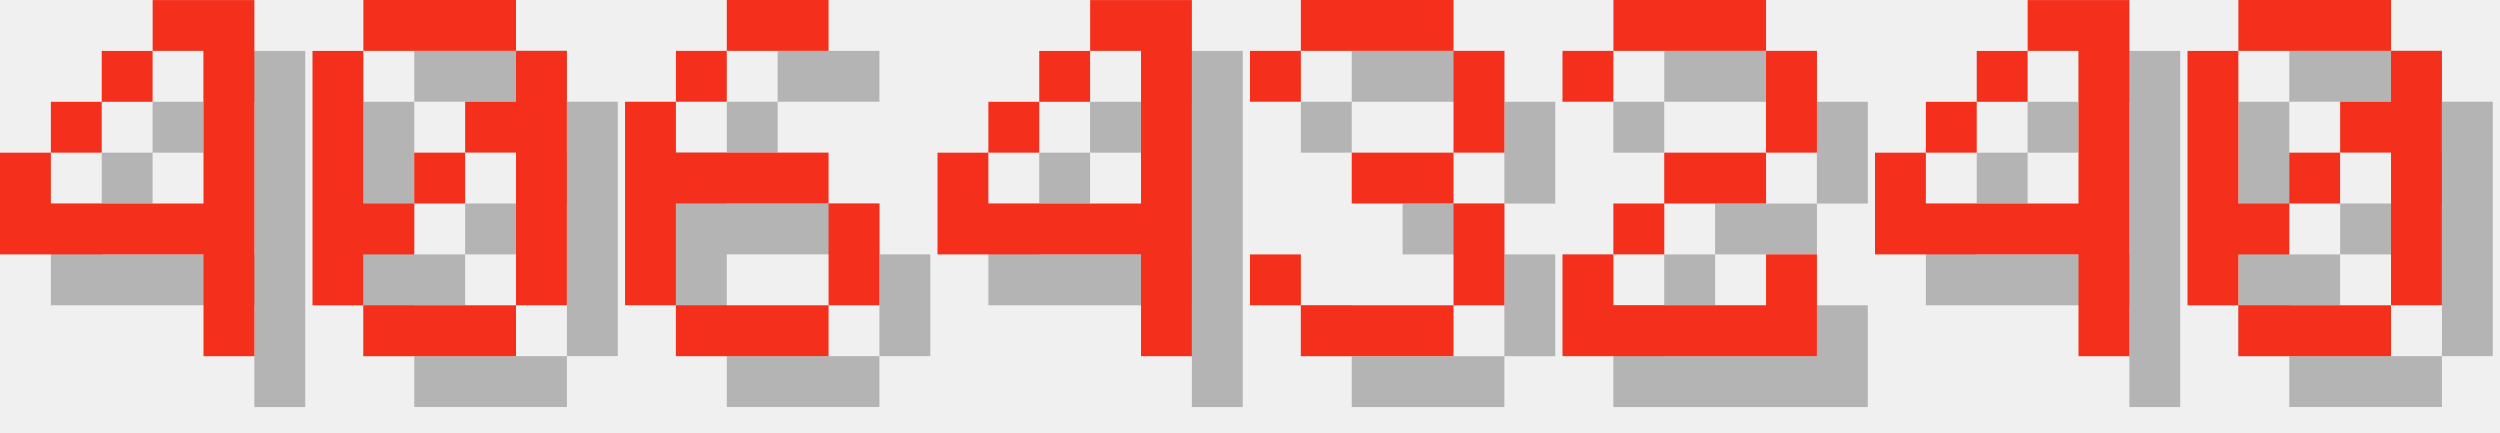
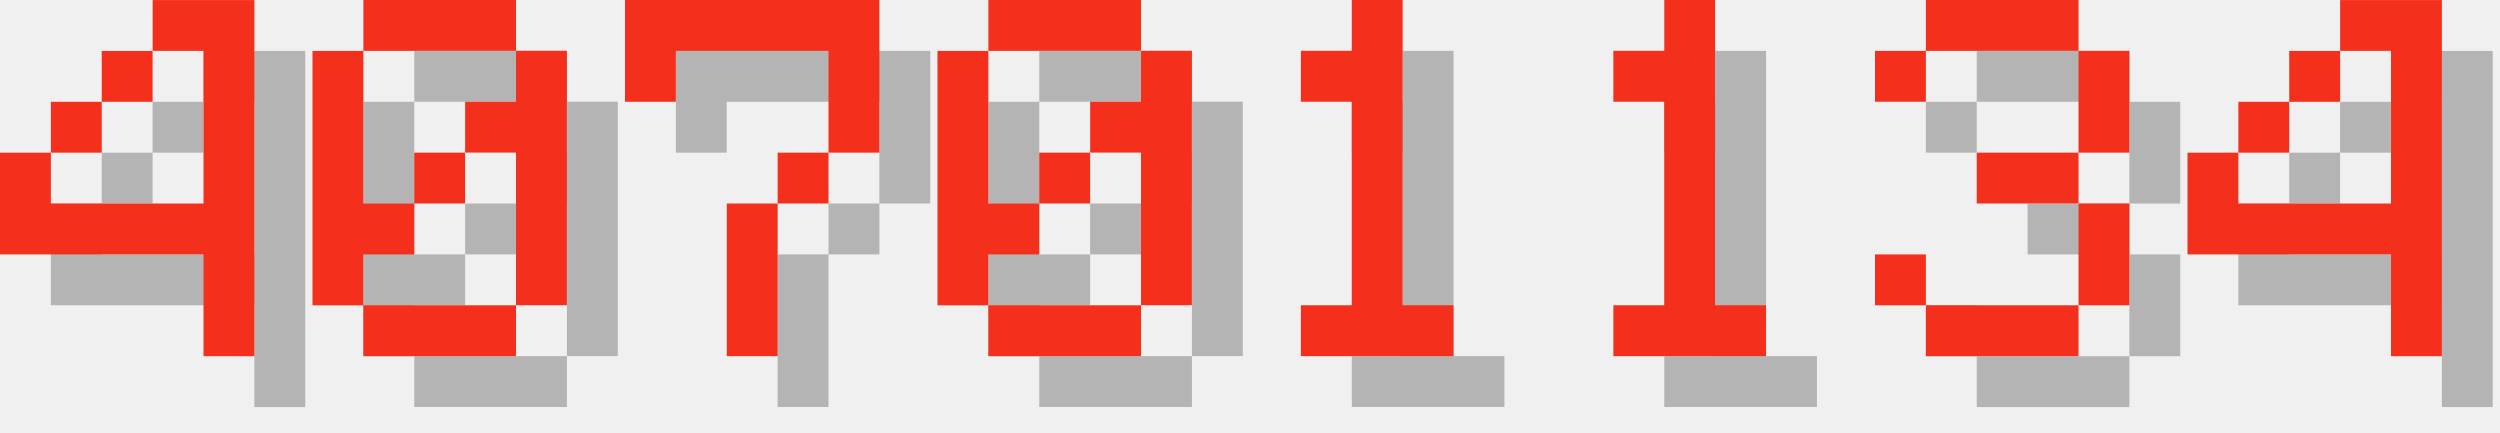
<svg xmlns="http://www.w3.org/2000/svg" version="1.1" width="208.0" height="36">
  <style>
        .text-foreground {
            fill: #F4301C;
        }
        .text-shadow {
            fill: #000000;
            fill-opacity: 0.25;
        }
    </style>
  <g class="digit" id="digit_4" transform="translate(0.0, 0), scale(4)">
    <path id="digit_4_shadow" class="text-shadow" d="m4.233 1.058v1.058h1.058v3.175h-3.175v-1.058h-1.058v2.117h4.233v2.117h1.058v-7.408h-2.117zm-2.117 3.175h1.058v-1.058h-1.058v1.058zm1.058-1.058h1.058v-1.058h-1.058v1.058z" fill-opacity=".5" style="paint-order:stroke fill markers" />
    <path id="digit_4_fg" class="text-foreground" d="m3.175 0v1.058h1.058v3.175h-3.175v-1.058h-1.058v2.117h4.233v2.117h1.058v-7.408h-2.117zm-2.117 3.175h1.058v-1.058h-1.058v1.058zm1.058-1.058h1.058v-1.058h-1.058v1.058z" fill="#fff" style="paint-order:stroke fill markers" />
  </g>
  <g class="digit" id="digit_0" transform="translate(26.0, 0), scale(4)">
    <path id="digit_0_shadow" class="text-shadow" d="m2.117 1.058v1.058h3.175v-1.058h-3.175zm3.175 1.058v1.058h-1.058v1.058h1.058v3.175h1.058v-5.292h-1.058zm0 5.292h-3.175v1.058h3.175v-1.058zm-3.175 0v-1.058h1.058v-1.058h-1.058v-3.175h-1.058v5.292h1.058zm1.058-2.117h1.058v-1.058h-1.058v1.058z" fill-opacity=".5" style="paint-order:stroke fill markers" />
    <path id="digit_0_fg" class="text-foreground" d="m1.058 0v1.058h3.175v-1.058h-3.175zm3.175 1.058v1.058h-1.058v1.058h1.058v3.175h1.058v-5.292h-1.058zm0 5.292h-3.175v1.058h3.175v-1.058zm-3.175 0v-1.058h1.058v-1.058h-1.058v-3.175h-1.058v5.292h1.058zm1.058-2.117h1.058v-1.058h-1.058v1.058z" fill="#fff" style="paint-order:stroke fill markers" />
  </g>
-   <g class="digit" id="digit_6" transform="translate(52.0, 0), scale(4)">
-     <path id="digit_6_shadow" class="text-shadow" d="m3.175 1.058v1.058h2.117v-1.058h-2.117zm0 1.058h-1.058v1.058h1.058v-1.058zm-1.058 1.058h-1.058v4.233h1.058v-2.117h3.175v-1.058h-3.175v-1.058zm3.175 2.117v2.117h1.058v-2.117h-1.058zm0 2.117h-3.175v1.058h3.175v-1.058z" fill-opacity=".5" style="paint-order:stroke fill markers" />
-     <path id="digit_6_fg" class="text-foreground" d="m2.117 0v1.058h2.117v-1.058h-2.117zm0 1.058h-1.058v1.058h1.058v-1.058zm-1.058 1.058h-1.058v4.233h1.058v-2.117h3.175v-1.058h-3.175v-1.058zm3.175 2.117v2.117h1.058v-2.117h-1.058zm0 2.117h-3.175v1.058h3.175v-1.058z" fill="#fff" style="paint-order:stroke fill markers" />
+   <g class="digit" id="digit_7" transform="translate(52.0, 0), scale(4)">
+     <path id="digit_7_shadow" class="text-shadow" d="m1.058 1.058 2e-6 2.117h1.058v-1.058h3.175v1.058l2e-7 1.058h-1.058v1.058h-1.058l4e-7 3.175 1.058 1e-7v-3.175h1.058v-1.058h1.058l5e-7 -1.058v-2.117z" fill-opacity=".5" style="paint-order:stroke fill markers" />
+     <path id="digit_7_fg" class="text-foreground" d="m0 0 2e-6 2.117h1.058v-1.058h3.175v1.058l2e-7 1.058h-1.058v1.058h-1.058l4e-7 3.175 1.058 1e-7v-3.175h1.058v-1.058h1.058l5e-7 -1.058v-2.117z" fill="#fff" style="paint-order:stroke fill markers" />
  </g>
-   <g class="digit" id="digit_4" transform="translate(78.0, 0), scale(4)">
+   <g class="digit" id="digit_0" transform="translate(78.0, 0), scale(4)">
+     <path id="digit_0_shadow" class="text-shadow" d="m2.117 1.058v1.058h3.175v-1.058h-3.175zm3.175 1.058v1.058h-1.058v1.058h1.058v3.175h1.058v-5.292h-1.058zm0 5.292h-3.175v1.058h3.175v-1.058zm-3.175 0v-1.058h1.058v-1.058h-1.058v-3.175h-1.058v5.292h1.058zm1.058-2.117h1.058v-1.058h-1.058v1.058z" fill-opacity=".5" style="paint-order:stroke fill markers" />
+     <path id="digit_0_fg" class="text-foreground" d="m1.058 0v1.058h3.175v-1.058h-3.175zm3.175 1.058v1.058h-1.058v1.058h1.058v3.175h1.058v-5.292h-1.058zm0 5.292h-3.175v1.058h3.175v-1.058zm-3.175 0v-1.058h1.058v-1.058h-1.058v-3.175h-1.058v5.292h1.058zm1.058-2.117h1.058v-1.058h-1.058v1.058z" fill="#fff" style="paint-order:stroke fill markers" />
+   </g>
+   <g class="digit" id="digit_1" transform="translate(104.0, 0), scale(4)">
+     <path id="digit_1_shadow" class="text-shadow" d="m2.117 2.117v1.058h1.058v4.233h-1.058v1.058h3.175v-1.058h-1.058v-6.35h-1.058v1.058h-1.058z" fill-opacity=".5" style="paint-order:stroke fill markers" />
+     <path id="digit_1_fg" class="text-foreground" d="m1.058 1.058v1.058h1.058v4.233h-1.058v1.058h3.175v-1.058h-1.058v-6.35h-1.058v1.058h-1.058z" fill="#fff" style="paint-order:stroke fill markers" />
+   </g>
+   <g class="digit" id="digit_1" transform="translate(130.0, 0), scale(4)">
+     <path id="digit_1_shadow" class="text-shadow" d="m2.117 2.117v1.058h1.058v4.233h-1.058v1.058h3.175v-1.058h-1.058v-6.35h-1.058v1.058h-1.058z" fill-opacity=".5" style="paint-order:stroke fill markers" />
+     <path id="digit_1_fg" class="text-foreground" d="m1.058 1.058v1.058h1.058v4.233h-1.058v1.058h3.175v-1.058h-1.058v-6.35h-1.058v1.058h-1.058z" fill="#fff" style="paint-order:stroke fill markers" />
+   </g>
+   <g class="digit" id="digit_3" transform="translate(156.0, 0), scale(4)">
+     <path id="digit_3_shadow" class="text-shadow" d="m1.058 2.117v1.058h1.058v-1.058h3.175v2.117h-2.117v1.058h2.117v2.117h-3.175v-1.058h-1.058v1.058h1.058v1.058h3.175v-1.058h1.058v-2.117h-1.058v-1.058h1.058v-2.117h-1.058v-1.058h-3.175v1.058h-1.058z" fill-opacity=".5" style="paint-order:stroke fill markers" />
+     <path id="digit_3_fg" class="text-foreground" d="m0 1.058v1.058h1.058v-1.058h3.175v2.117h-2.117v1.058h2.117v2.117h-3.175v-1.058h-1.058v1.058h1.058v1.058h3.175v-1.058h1.058v-2.117h-1.058v-1.058h1.058v-2.117h-1.058v-1.058h-3.175v1.058h-1.058z" fill="#fff" style="paint-order:stroke fill markers" />
+   </g>
+   <g class="digit" id="digit_4" transform="translate(182.0, 0), scale(4)">
    <path id="digit_4_shadow" class="text-shadow" d="m4.233 1.058v1.058h1.058v3.175h-3.175v-1.058h-1.058v2.117h4.233v2.117h1.058v-7.408h-2.117zm-2.117 3.175h1.058v-1.058h-1.058v1.058zm1.058-1.058h1.058v-1.058h-1.058v1.058z" fill-opacity=".5" style="paint-order:stroke fill markers" />
    <path id="digit_4_fg" class="text-foreground" d="m3.175 0v1.058h1.058v3.175h-3.175v-1.058h-1.058v2.117h4.233v2.117h1.058v-7.408h-2.117zm-2.117 3.175h1.058v-1.058h-1.058v1.058zm1.058-1.058h1.058v-1.058h-1.058v1.058z" fill="#fff" style="paint-order:stroke fill markers" />
  </g>
-   <g class="digit" id="digit_3" transform="translate(104.0, 0), scale(4)">
-     <path id="digit_3_shadow" class="text-shadow" d="m1.058 2.117v1.058h1.058v-1.058h3.175v2.117h-2.117v1.058h2.117v2.117h-3.175v-1.058h-1.058v1.058h1.058v1.058h3.175v-1.058h1.058v-2.117h-1.058v-1.058h1.058v-2.117h-1.058v-1.058h-3.175v1.058h-1.058z" fill-opacity=".5" style="paint-order:stroke fill markers" />
-     <path id="digit_3_fg" class="text-foreground" d="m0 1.058v1.058h1.058v-1.058h3.175v2.117h-2.117v1.058h2.117v2.117h-3.175v-1.058h-1.058v1.058h1.058v1.058h3.175v-1.058h1.058v-2.117h-1.058v-1.058h1.058v-2.117h-1.058v-1.058h-3.175v1.058h-1.058z" fill="#fff" style="paint-order:stroke fill markers" />
-   </g>
-   <g class="digit" id="digit_2" transform="translate(130.0, 0), scale(4)">
-     <path id="digit_2_shadow" class="text-shadow" d="m1.058 2.117v1.058h1.058v-1.058h3.175v2.117h-2.117v1.058h-1.058v1.058h-1.058v2.117h5.292v-2.117h-1.058v1.058h-3.175v-1.058h1.058v-1.058h2.117v-1.058h1.058v-2.117h-1.058v-1.058h-3.175v1.058h-1.058z" fill-opacity=".5" style="paint-order:stroke fill markers" />
-     <path id="digit_2_fg" class="text-foreground" d="m0 1.058v1.058h1.058v-1.058h3.175v2.117h-2.117v1.058h-1.058v1.058h-1.058v2.117h5.292v-2.117h-1.058v1.058h-3.175v-1.058h1.058v-1.058h2.117v-1.058h1.058v-2.117h-1.058v-1.058h-3.175v1.058h-1.058z" fill="#fff" style="paint-order:stroke fill markers" />
-   </g>
-   <g class="digit" id="digit_4" transform="translate(156.0, 0), scale(4)">
-     <path id="digit_4_shadow" class="text-shadow" d="m4.233 1.058v1.058h1.058v3.175h-3.175v-1.058h-1.058v2.117h4.233v2.117h1.058v-7.408h-2.117zm-2.117 3.175h1.058v-1.058h-1.058v1.058zm1.058-1.058h1.058v-1.058h-1.058v1.058z" fill-opacity=".5" style="paint-order:stroke fill markers" />
-     <path id="digit_4_fg" class="text-foreground" d="m3.175 0v1.058h1.058v3.175h-3.175v-1.058h-1.058v2.117h4.233v2.117h1.058v-7.408h-2.117zm-2.117 3.175h1.058v-1.058h-1.058v1.058zm1.058-1.058h1.058v-1.058h-1.058v1.058z" fill="#fff" style="paint-order:stroke fill markers" />
-   </g>
-   <g class="digit" id="digit_0" transform="translate(182.0, 0), scale(4)">
-     <path id="digit_0_shadow" class="text-shadow" d="m2.117 1.058v1.058h3.175v-1.058h-3.175zm3.175 1.058v1.058h-1.058v1.058h1.058v3.175h1.058v-5.292h-1.058zm0 5.292h-3.175v1.058h3.175v-1.058zm-3.175 0v-1.058h1.058v-1.058h-1.058v-3.175h-1.058v5.292h1.058zm1.058-2.117h1.058v-1.058h-1.058v1.058z" fill-opacity=".5" style="paint-order:stroke fill markers" />
-     <path id="digit_0_fg" class="text-foreground" d="m1.058 0v1.058h3.175v-1.058h-3.175zm3.175 1.058v1.058h-1.058v1.058h1.058v3.175h1.058v-5.292h-1.058zm0 5.292h-3.175v1.058h3.175v-1.058zm-3.175 0v-1.058h1.058v-1.058h-1.058v-3.175h-1.058v5.292h1.058zm1.058-2.117h1.058v-1.058h-1.058v1.058z" fill="#fff" style="paint-order:stroke fill markers" />
-   </g>
</svg>
